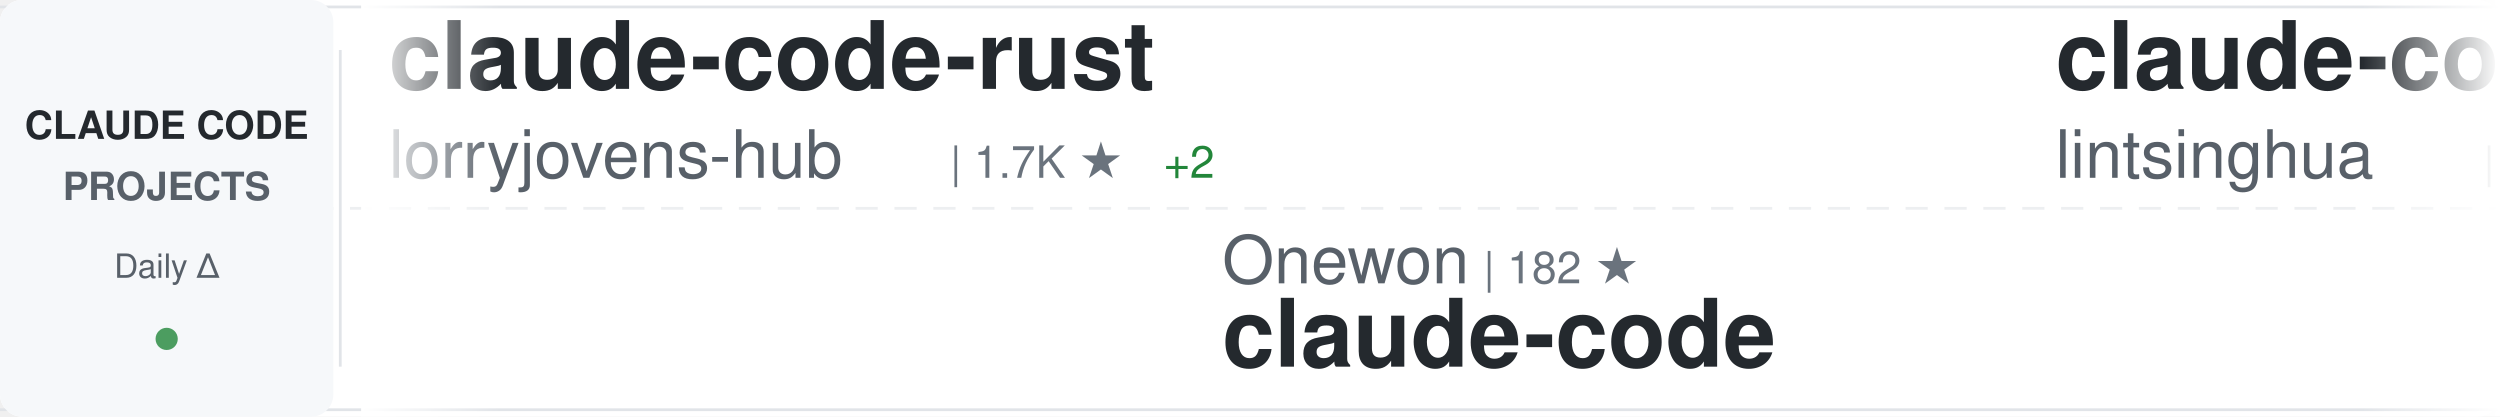
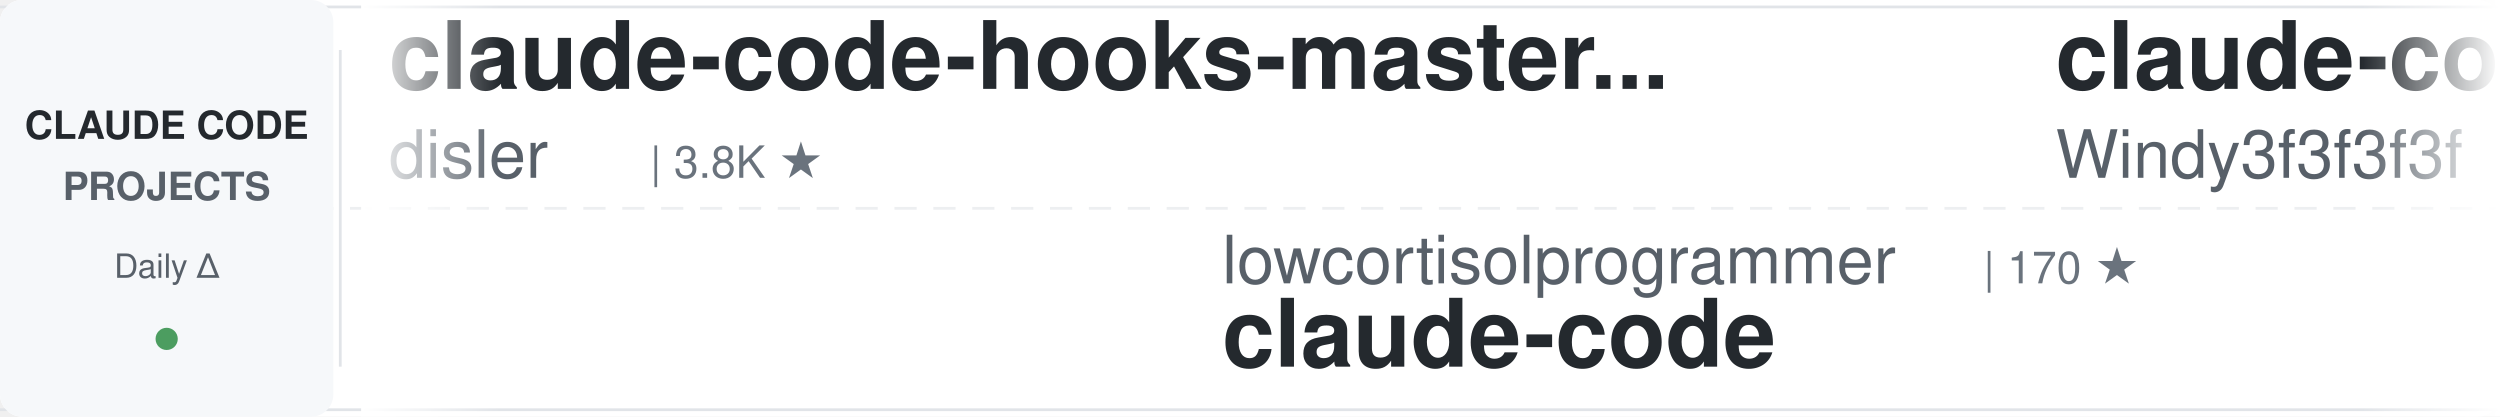
<svg xmlns="http://www.w3.org/2000/svg" width="900" height="150">
  <defs>
    <linearGradient id="awesomeLeftFade" x1="0%" y1="0%" x2="100%" y2="0%">
      <stop offset="0%" style="stop-color:#ffffff;stop-opacity:1" />
      <stop offset="100%" style="stop-color:#ffffff;stop-opacity:0" />
    </linearGradient>
    <linearGradient id="awesomeRightFade" x1="0%" y1="0%" x2="100%" y2="0%">
      <stop offset="0%" style="stop-color:#ffffff;stop-opacity:0" />
      <stop offset="100%" style="stop-color:#ffffff;stop-opacity:1" />
    </linearGradient>
  </defs>
  <rect width="900" height="150" fill="#ffffff" rx="8" />
  <rect x="0" y="2" width="900" height="1" fill="#e1e4e8" />
  <rect x="0" y="147" width="900" height="1" fill="#e1e4e8" />
  <line x1="0" y1="75" x2="900" y2="75" stroke="#e1e4e8" stroke-width="1" stroke-dasharray="8 6" opacity="0.6" />
  <rect x="0" y="0" width="120" height="150" fill="#f6f8fa" rx="8" />
  <text x="60" y="50" font-family="-apple-system, BlinkMacSystemFont, 'Segoe UI', Helvetica, Arial, sans-serif" font-size="14" font-weight="600" fill="#24292e" text-anchor="middle">CLAUDE CODE</text>
  <text x="60" y="72" font-family="-apple-system, BlinkMacSystemFont, 'Segoe UI', Helvetica, Arial, sans-serif" font-size="14" font-weight="600" fill="#586069" text-anchor="middle">PROJECTS</text>
  <text x="60" y="100" font-family="-apple-system, BlinkMacSystemFont, 'Segoe UI', Helvetica, Arial, sans-serif" font-size="12" font-weight="500" fill="#586069" text-anchor="middle">Daily Δ</text>
  <circle cx="60" cy="122" r="4" fill="#22863a" opacity="0.8" />
  <rect x="122" y="18" width="1" height="114" fill="#e1e4e8" />
  <clipPath id="awesomeTickerClip">
    <rect x="130" y="0" width="770" height="150" />
  </clipPath>
  <g clip-path="url(#awesomeTickerClip)">
    <g id="awesomeTickerItems">
      <animateTransform attributeName="transform" attributeType="XML" type="translate" from="0 0" to="-3000 0" dur="54s" repeatCount="indefinite" />
      <g transform="translate(0, 0)">
-         <text x="140" y="32" font-family="-apple-system, BlinkMacSystemFont, 'Segoe UI', Helvetica, Arial, sans-serif" font-size="34" font-weight="600" fill="#24292e">claude-code-rust</text>
-         <text x="140" y="64" font-family="-apple-system, BlinkMacSystemFont, 'Segoe UI', Helvetica, Arial, sans-serif" font-size="24" font-weight="400" fill="#586069">lorryjovens-hub</text>
-         <text x="342" y="64" font-family="-apple-system, BlinkMacSystemFont, 'Segoe UI', Helvetica, Arial, sans-serif" font-size="16" font-weight="500" fill="#6a737d">| 1.7K ★</text>
-         <text x="419" y="64" font-family="-apple-system, BlinkMacSystemFont, 'Segoe UI', Helvetica, Arial, sans-serif" font-size="16" font-weight="500" fill="#22863a"> +2</text>
+         <text x="140" y="32" font-family="-apple-system, BlinkMacSystemFont, 'Segoe UI', Helvetica, Arial, sans-serif" font-size="34" font-weight="600" fill="#24292e">claude-code-hooks-master...</text>
+         <text x="140" y="64" font-family="-apple-system, BlinkMacSystemFont, 'Segoe UI', Helvetica, Arial, sans-serif" font-size="24" font-weight="400" fill="#586069">disler</text>
+         <text x="234" y="64" font-family="-apple-system, BlinkMacSystemFont, 'Segoe UI', Helvetica, Arial, sans-serif" font-size="16" font-weight="500" fill="#6a737d">| 3.8K ★</text>
      </g>
      <g transform="translate(300, 0)">
-         <text x="140" y="102" font-family="-apple-system, BlinkMacSystemFont, 'Segoe UI', Helvetica, Arial, sans-serif" font-size="24" font-weight="400" fill="#586069">Onewon</text>
-         <text x="234" y="102" font-family="-apple-system, BlinkMacSystemFont, 'Segoe UI', Helvetica, Arial, sans-serif" font-size="16" font-weight="500" fill="#6a737d">| 182 ★</text>
+         <text x="140" y="102" font-family="-apple-system, BlinkMacSystemFont, 'Segoe UI', Helvetica, Arial, sans-serif" font-size="24" font-weight="400" fill="#586069">lowcortisolprogrammer</text>
+         <text x="414" y="102" font-family="-apple-system, BlinkMacSystemFont, 'Segoe UI', Helvetica, Arial, sans-serif" font-size="16" font-weight="500" fill="#6a737d">| 170 ★</text>
        <text x="140" y="132" font-family="-apple-system, BlinkMacSystemFont, 'Segoe UI', Helvetica, Arial, sans-serif" font-size="34" font-weight="600" fill="#24292e">claude-code</text>
      </g>
      <g transform="translate(600, 0)">
-         <text x="140" y="32" font-family="-apple-system, BlinkMacSystemFont, 'Segoe UI', Helvetica, Arial, sans-serif" font-size="34" font-weight="600" fill="#24292e">claude-code-book</text>
-         <text x="140" y="64" font-family="-apple-system, BlinkMacSystemFont, 'Segoe UI', Helvetica, Arial, sans-serif" font-size="24" font-weight="400" fill="#586069">lintsinghua</text>
-         <text x="294" y="64" font-family="-apple-system, BlinkMacSystemFont, 'Segoe UI', Helvetica, Arial, sans-serif" font-size="16" font-weight="500" fill="#6a737d">| 3.8K ★</text>
-         <text x="371" y="64" font-family="-apple-system, BlinkMacSystemFont, 'Segoe UI', Helvetica, Arial, sans-serif" font-size="16" font-weight="500" fill="#22863a"> +12</text>
+         <text x="140" y="32" font-family="-apple-system, BlinkMacSystemFont, 'Segoe UI', Helvetica, Arial, sans-serif" font-size="34" font-weight="600" fill="#24292e">claude-code-from-scratch</text>
+         <text x="140" y="64" font-family="-apple-system, BlinkMacSystemFont, 'Segoe UI', Helvetica, Arial, sans-serif" font-size="24" font-weight="400" fill="#586069">Windy3f3f3f3f</text>
+         <text x="318" y="64" font-family="-apple-system, BlinkMacSystemFont, 'Segoe UI', Helvetica, Arial, sans-serif" font-size="16" font-weight="500" fill="#6a737d">| 2.0K ★</text>
+         <text x="395" y="64" font-family="-apple-system, BlinkMacSystemFont, 'Segoe UI', Helvetica, Arial, sans-serif" font-size="16" font-weight="500" fill="#22863a"> +75</text>
      </g>
      <g transform="translate(900, 0)">
-         <text x="140" y="102" font-family="-apple-system, BlinkMacSystemFont, 'Segoe UI', Helvetica, Arial, sans-serif" font-size="24" font-weight="400" fill="#586069">musistudio</text>
-         <text x="282" y="102" font-family="-apple-system, BlinkMacSystemFont, 'Segoe UI', Helvetica, Arial, sans-serif" font-size="16" font-weight="500" fill="#6a737d">| 35.5K ★</text>
-         <text x="368" y="102" font-family="-apple-system, BlinkMacSystemFont, 'Segoe UI', Helvetica, Arial, sans-serif" font-size="16" font-weight="500" fill="#22863a"> +33</text>
-         <text x="140" y="132" font-family="-apple-system, BlinkMacSystemFont, 'Segoe UI', Helvetica, Arial, sans-serif" font-size="34" font-weight="600" fill="#24292e">claude-code-router</text>
+         <text x="140" y="102" font-family="-apple-system, BlinkMacSystemFont, 'Segoe UI', Helvetica, Arial, sans-serif" font-size="24" font-weight="400" fill="#586069">repowise-dev</text>
+         <text x="306" y="102" font-family="-apple-system, BlinkMacSystemFont, 'Segoe UI', Helvetica, Arial, sans-serif" font-size="16" font-weight="500" fill="#6a737d">| 1.1K ★</text>
+         <text x="383" y="102" font-family="-apple-system, BlinkMacSystemFont, 'Segoe UI', Helvetica, Arial, sans-serif" font-size="16" font-weight="500" fill="#22863a"> +11</text>
+         <text x="140" y="132" font-family="-apple-system, BlinkMacSystemFont, 'Segoe UI', Helvetica, Arial, sans-serif" font-size="34" font-weight="600" fill="#24292e">claude-code-prompts</text>
      </g>
      <g transform="translate(1200, 0)">
-         <text x="140" y="32" font-family="-apple-system, BlinkMacSystemFont, 'Segoe UI', Helvetica, Arial, sans-serif" font-size="34" font-weight="600" fill="#24292e">claude-code-source</text>
-         <text x="140" y="64" font-family="-apple-system, BlinkMacSystemFont, 'Segoe UI', Helvetica, Arial, sans-serif" font-size="24" font-weight="400" fill="#586069">AprilNEA</text>
-         <text x="258" y="64" font-family="-apple-system, BlinkMacSystemFont, 'Segoe UI', Helvetica, Arial, sans-serif" font-size="16" font-weight="500" fill="#6a737d">| 387 ★</text>
+         <text x="140" y="32" font-family="-apple-system, BlinkMacSystemFont, 'Segoe UI', Helvetica, Arial, sans-serif" font-size="34" font-weight="600" fill="#24292e">claude-code-hub</text>
+         <text x="140" y="64" font-family="-apple-system, BlinkMacSystemFont, 'Segoe UI', Helvetica, Arial, sans-serif" font-size="24" font-weight="400" fill="#586069">ding113</text>
+         <text x="246" y="64" font-family="-apple-system, BlinkMacSystemFont, 'Segoe UI', Helvetica, Arial, sans-serif" font-size="16" font-weight="500" fill="#6a737d">| 3.2K ★</text>
+         <text x="323" y="64" font-family="-apple-system, BlinkMacSystemFont, 'Segoe UI', Helvetica, Arial, sans-serif" font-size="16" font-weight="500" fill="#22863a"> +7</text>
      </g>
      <g transform="translate(1500, 0)">
-         <text x="140" y="102" font-family="-apple-system, BlinkMacSystemFont, 'Segoe UI', Helvetica, Arial, sans-serif" font-size="24" font-weight="400" fill="#586069">VoltAgent</text>
-         <text x="270" y="102" font-family="-apple-system, BlinkMacSystemFont, 'Segoe UI', Helvetica, Arial, sans-serif" font-size="16" font-weight="500" fill="#6a737d">| 22.7K ★</text>
-         <text x="356" y="102" font-family="-apple-system, BlinkMacSystemFont, 'Segoe UI', Helvetica, Arial, sans-serif" font-size="16" font-weight="500" fill="#22863a"> +60</text>
-         <text x="140" y="132" font-family="-apple-system, BlinkMacSystemFont, 'Segoe UI', Helvetica, Arial, sans-serif" font-size="34" font-weight="600" fill="#24292e">awesome-claude-code-suba...</text>
+         <text x="140" y="102" font-family="-apple-system, BlinkMacSystemFont, 'Segoe UI', Helvetica, Arial, sans-serif" font-size="24" font-weight="400" fill="#586069">jarmuine</text>
+         <text x="258" y="102" font-family="-apple-system, BlinkMacSystemFont, 'Segoe UI', Helvetica, Arial, sans-serif" font-size="16" font-weight="500" fill="#6a737d">| 2.2K ★</text>
+         <text x="335" y="102" font-family="-apple-system, BlinkMacSystemFont, 'Segoe UI', Helvetica, Arial, sans-serif" font-size="16" font-weight="500" fill="#22863a"> +1</text>
+         <text x="140" y="132" font-family="-apple-system, BlinkMacSystemFont, 'Segoe UI', Helvetica, Arial, sans-serif" font-size="34" font-weight="600" fill="#24292e">claude-code</text>
      </g>
      <g transform="translate(1800, 0)">
-         <text x="140" y="32" font-family="-apple-system, BlinkMacSystemFont, 'Segoe UI', Helvetica, Arial, sans-serif" font-size="34" font-weight="600" fill="#24292e">claude-code-security-rev...</text>
-         <text x="140" y="64" font-family="-apple-system, BlinkMacSystemFont, 'Segoe UI', Helvetica, Arial, sans-serif" font-size="24" font-weight="400" fill="#586069">anthropics</text>
-         <text x="282" y="64" font-family="-apple-system, BlinkMacSystemFont, 'Segoe UI', Helvetica, Arial, sans-serif" font-size="16" font-weight="500" fill="#6a737d">| 5.4K ★</text>
-         <text x="359" y="64" font-family="-apple-system, BlinkMacSystemFont, 'Segoe UI', Helvetica, Arial, sans-serif" font-size="16" font-weight="500" fill="#22863a"> +6</text>
+         <text x="140" y="32" font-family="-apple-system, BlinkMacSystemFont, 'Segoe UI', Helvetica, Arial, sans-serif" font-size="34" font-weight="600" fill="#24292e">claude-code-analysis</text>
+         <text x="140" y="64" font-family="-apple-system, BlinkMacSystemFont, 'Segoe UI', Helvetica, Arial, sans-serif" font-size="24" font-weight="400" fill="#586069">liuup</text>
+         <text x="222" y="64" font-family="-apple-system, BlinkMacSystemFont, 'Segoe UI', Helvetica, Arial, sans-serif" font-size="16" font-weight="500" fill="#6a737d">| 3.4K ★</text>
+         <text x="299" y="64" font-family="-apple-system, BlinkMacSystemFont, 'Segoe UI', Helvetica, Arial, sans-serif" font-size="16" font-weight="500" fill="#22863a"> +12</text>
      </g>
      <g transform="translate(2100, 0)">
-         <text x="140" y="102" font-family="-apple-system, BlinkMacSystemFont, 'Segoe UI', Helvetica, Arial, sans-serif" font-size="24" font-weight="400" fill="#586069">ykdojo</text>
-         <text x="234" y="102" font-family="-apple-system, BlinkMacSystemFont, 'Segoe UI', Helvetica, Arial, sans-serif" font-size="16" font-weight="500" fill="#6a737d">| 9.0K ★</text>
-         <text x="311" y="102" font-family="-apple-system, BlinkMacSystemFont, 'Segoe UI', Helvetica, Arial, sans-serif" font-size="16" font-weight="500" fill="#22863a"> +7</text>
-         <text x="140" y="132" font-family="-apple-system, BlinkMacSystemFont, 'Segoe UI', Helvetica, Arial, sans-serif" font-size="34" font-weight="600" fill="#24292e">claude-code-tips</text>
+         <text x="140" y="102" font-family="-apple-system, BlinkMacSystemFont, 'Segoe UI', Helvetica, Arial, sans-serif" font-size="24" font-weight="400" fill="#586069">JrCx7scC</text>
+         <text x="258" y="102" font-family="-apple-system, BlinkMacSystemFont, 'Segoe UI', Helvetica, Arial, sans-serif" font-size="16" font-weight="500" fill="#6a737d">| 371 ★</text>
+         <text x="140" y="132" font-family="-apple-system, BlinkMacSystemFont, 'Segoe UI', Helvetica, Arial, sans-serif" font-size="34" font-weight="600" fill="#24292e">claude-code-source</text>
      </g>
      <g transform="translate(2400, 0)">
-         <text x="140" y="32" font-family="-apple-system, BlinkMacSystemFont, 'Segoe UI', Helvetica, Arial, sans-serif" font-size="34" font-weight="600" fill="#24292e">ClaudeCode</text>
-         <text x="140" y="64" font-family="-apple-system, BlinkMacSystemFont, 'Segoe UI', Helvetica, Arial, sans-serif" font-size="24" font-weight="400" fill="#586069">guanshan</text>
-         <text x="258" y="64" font-family="-apple-system, BlinkMacSystemFont, 'Segoe UI', Helvetica, Arial, sans-serif" font-size="16" font-weight="500" fill="#6a737d">| 61 ★</text>
+         <text x="140" y="32" font-family="-apple-system, BlinkMacSystemFont, 'Segoe UI', Helvetica, Arial, sans-serif" font-size="34" font-weight="600" fill="#24292e">awesome-claude-code-tool...</text>
+         <text x="140" y="64" font-family="-apple-system, BlinkMacSystemFont, 'Segoe UI', Helvetica, Arial, sans-serif" font-size="24" font-weight="400" fill="#586069">rohitg00</text>
+         <text x="258" y="64" font-family="-apple-system, BlinkMacSystemFont, 'Segoe UI', Helvetica, Arial, sans-serif" font-size="16" font-weight="500" fill="#6a737d">| 2.2K ★</text>
+         <text x="335" y="64" font-family="-apple-system, BlinkMacSystemFont, 'Segoe UI', Helvetica, Arial, sans-serif" font-size="16" font-weight="500" fill="#22863a"> +6</text>
      </g>
      <g transform="translate(2700, 0)">
-         <text x="140" y="102" font-family="-apple-system, BlinkMacSystemFont, 'Segoe UI', Helvetica, Arial, sans-serif" font-size="24" font-weight="400" fill="#586069">claude-code-best</text>
-         <text x="354" y="102" font-family="-apple-system, BlinkMacSystemFont, 'Segoe UI', Helvetica, Arial, sans-serif" font-size="16" font-weight="500" fill="#6a737d">| 20.7K ★</text>
-         <text x="440" y="102" font-family="-apple-system, BlinkMacSystemFont, 'Segoe UI', Helvetica, Arial, sans-serif" font-size="16" font-weight="500" fill="#22863a"> +62</text>
-         <text x="140" y="132" font-family="-apple-system, BlinkMacSystemFont, 'Segoe UI', Helvetica, Arial, sans-serif" font-size="34" font-weight="600" fill="#24292e">claude-code</text>
+         <text x="140" y="102" font-family="-apple-system, BlinkMacSystemFont, 'Segoe UI', Helvetica, Arial, sans-serif" font-size="24" font-weight="400" fill="#586069">catlog22</text>
+         <text x="258" y="102" font-family="-apple-system, BlinkMacSystemFont, 'Segoe UI', Helvetica, Arial, sans-serif" font-size="16" font-weight="500" fill="#6a737d">| 2.1K ★</text>
+         <text x="335" y="102" font-family="-apple-system, BlinkMacSystemFont, 'Segoe UI', Helvetica, Arial, sans-serif" font-size="16" font-weight="500" fill="#22863a"> +1</text>
+         <text x="140" y="132" font-family="-apple-system, BlinkMacSystemFont, 'Segoe UI', Helvetica, Arial, sans-serif" font-size="34" font-weight="600" fill="#24292e">Claude-Code-Workflow</text>
      </g>
      <g transform="translate(3000, 0)">
-         <text x="140" y="32" font-family="-apple-system, BlinkMacSystemFont, 'Segoe UI', Helvetica, Arial, sans-serif" font-size="34" font-weight="600" fill="#24292e">claude-code-rust</text>
-         <text x="140" y="64" font-family="-apple-system, BlinkMacSystemFont, 'Segoe UI', Helvetica, Arial, sans-serif" font-size="24" font-weight="400" fill="#586069">lorryjovens-hub</text>
-         <text x="342" y="64" font-family="-apple-system, BlinkMacSystemFont, 'Segoe UI', Helvetica, Arial, sans-serif" font-size="16" font-weight="500" fill="#6a737d">| 1.7K ★</text>
-         <text x="419" y="64" font-family="-apple-system, BlinkMacSystemFont, 'Segoe UI', Helvetica, Arial, sans-serif" font-size="16" font-weight="500" fill="#22863a"> +2</text>
+         <text x="140" y="32" font-family="-apple-system, BlinkMacSystemFont, 'Segoe UI', Helvetica, Arial, sans-serif" font-size="34" font-weight="600" fill="#24292e">claude-code-hooks-master...</text>
+         <text x="140" y="64" font-family="-apple-system, BlinkMacSystemFont, 'Segoe UI', Helvetica, Arial, sans-serif" font-size="24" font-weight="400" fill="#586069">disler</text>
+         <text x="234" y="64" font-family="-apple-system, BlinkMacSystemFont, 'Segoe UI', Helvetica, Arial, sans-serif" font-size="16" font-weight="500" fill="#6a737d">| 3.8K ★</text>
      </g>
      <g transform="translate(3300, 0)">
-         <text x="140" y="102" font-family="-apple-system, BlinkMacSystemFont, 'Segoe UI', Helvetica, Arial, sans-serif" font-size="24" font-weight="400" fill="#586069">Onewon</text>
-         <text x="234" y="102" font-family="-apple-system, BlinkMacSystemFont, 'Segoe UI', Helvetica, Arial, sans-serif" font-size="16" font-weight="500" fill="#6a737d">| 182 ★</text>
+         <text x="140" y="102" font-family="-apple-system, BlinkMacSystemFont, 'Segoe UI', Helvetica, Arial, sans-serif" font-size="24" font-weight="400" fill="#586069">lowcortisolprogrammer</text>
+         <text x="414" y="102" font-family="-apple-system, BlinkMacSystemFont, 'Segoe UI', Helvetica, Arial, sans-serif" font-size="16" font-weight="500" fill="#6a737d">| 170 ★</text>
        <text x="140" y="132" font-family="-apple-system, BlinkMacSystemFont, 'Segoe UI', Helvetica, Arial, sans-serif" font-size="34" font-weight="600" fill="#24292e">claude-code</text>
      </g>
      <g transform="translate(3600, 0)">
-         <text x="140" y="32" font-family="-apple-system, BlinkMacSystemFont, 'Segoe UI', Helvetica, Arial, sans-serif" font-size="34" font-weight="600" fill="#24292e">claude-code-book</text>
-         <text x="140" y="64" font-family="-apple-system, BlinkMacSystemFont, 'Segoe UI', Helvetica, Arial, sans-serif" font-size="24" font-weight="400" fill="#586069">lintsinghua</text>
-         <text x="294" y="64" font-family="-apple-system, BlinkMacSystemFont, 'Segoe UI', Helvetica, Arial, sans-serif" font-size="16" font-weight="500" fill="#6a737d">| 3.8K ★</text>
-         <text x="371" y="64" font-family="-apple-system, BlinkMacSystemFont, 'Segoe UI', Helvetica, Arial, sans-serif" font-size="16" font-weight="500" fill="#22863a"> +12</text>
+         <text x="140" y="32" font-family="-apple-system, BlinkMacSystemFont, 'Segoe UI', Helvetica, Arial, sans-serif" font-size="34" font-weight="600" fill="#24292e">claude-code-from-scratch</text>
+         <text x="140" y="64" font-family="-apple-system, BlinkMacSystemFont, 'Segoe UI', Helvetica, Arial, sans-serif" font-size="24" font-weight="400" fill="#586069">Windy3f3f3f3f</text>
+         <text x="318" y="64" font-family="-apple-system, BlinkMacSystemFont, 'Segoe UI', Helvetica, Arial, sans-serif" font-size="16" font-weight="500" fill="#6a737d">| 2.0K ★</text>
+         <text x="395" y="64" font-family="-apple-system, BlinkMacSystemFont, 'Segoe UI', Helvetica, Arial, sans-serif" font-size="16" font-weight="500" fill="#22863a"> +75</text>
      </g>
      <g transform="translate(3900, 0)">
-         <text x="140" y="102" font-family="-apple-system, BlinkMacSystemFont, 'Segoe UI', Helvetica, Arial, sans-serif" font-size="24" font-weight="400" fill="#586069">musistudio</text>
-         <text x="282" y="102" font-family="-apple-system, BlinkMacSystemFont, 'Segoe UI', Helvetica, Arial, sans-serif" font-size="16" font-weight="500" fill="#6a737d">| 35.5K ★</text>
-         <text x="368" y="102" font-family="-apple-system, BlinkMacSystemFont, 'Segoe UI', Helvetica, Arial, sans-serif" font-size="16" font-weight="500" fill="#22863a"> +33</text>
-         <text x="140" y="132" font-family="-apple-system, BlinkMacSystemFont, 'Segoe UI', Helvetica, Arial, sans-serif" font-size="34" font-weight="600" fill="#24292e">claude-code-router</text>
+         <text x="140" y="102" font-family="-apple-system, BlinkMacSystemFont, 'Segoe UI', Helvetica, Arial, sans-serif" font-size="24" font-weight="400" fill="#586069">repowise-dev</text>
+         <text x="306" y="102" font-family="-apple-system, BlinkMacSystemFont, 'Segoe UI', Helvetica, Arial, sans-serif" font-size="16" font-weight="500" fill="#6a737d">| 1.1K ★</text>
+         <text x="383" y="102" font-family="-apple-system, BlinkMacSystemFont, 'Segoe UI', Helvetica, Arial, sans-serif" font-size="16" font-weight="500" fill="#22863a"> +11</text>
+         <text x="140" y="132" font-family="-apple-system, BlinkMacSystemFont, 'Segoe UI', Helvetica, Arial, sans-serif" font-size="34" font-weight="600" fill="#24292e">claude-code-prompts</text>
      </g>
    </g>
  </g>
  <rect x="130" y="0" width="50" height="150" fill="url(#awesomeLeftFade)" />
  <rect x="850" y="0" width="50" height="150" fill="url(#awesomeRightFade)" />
</svg>
